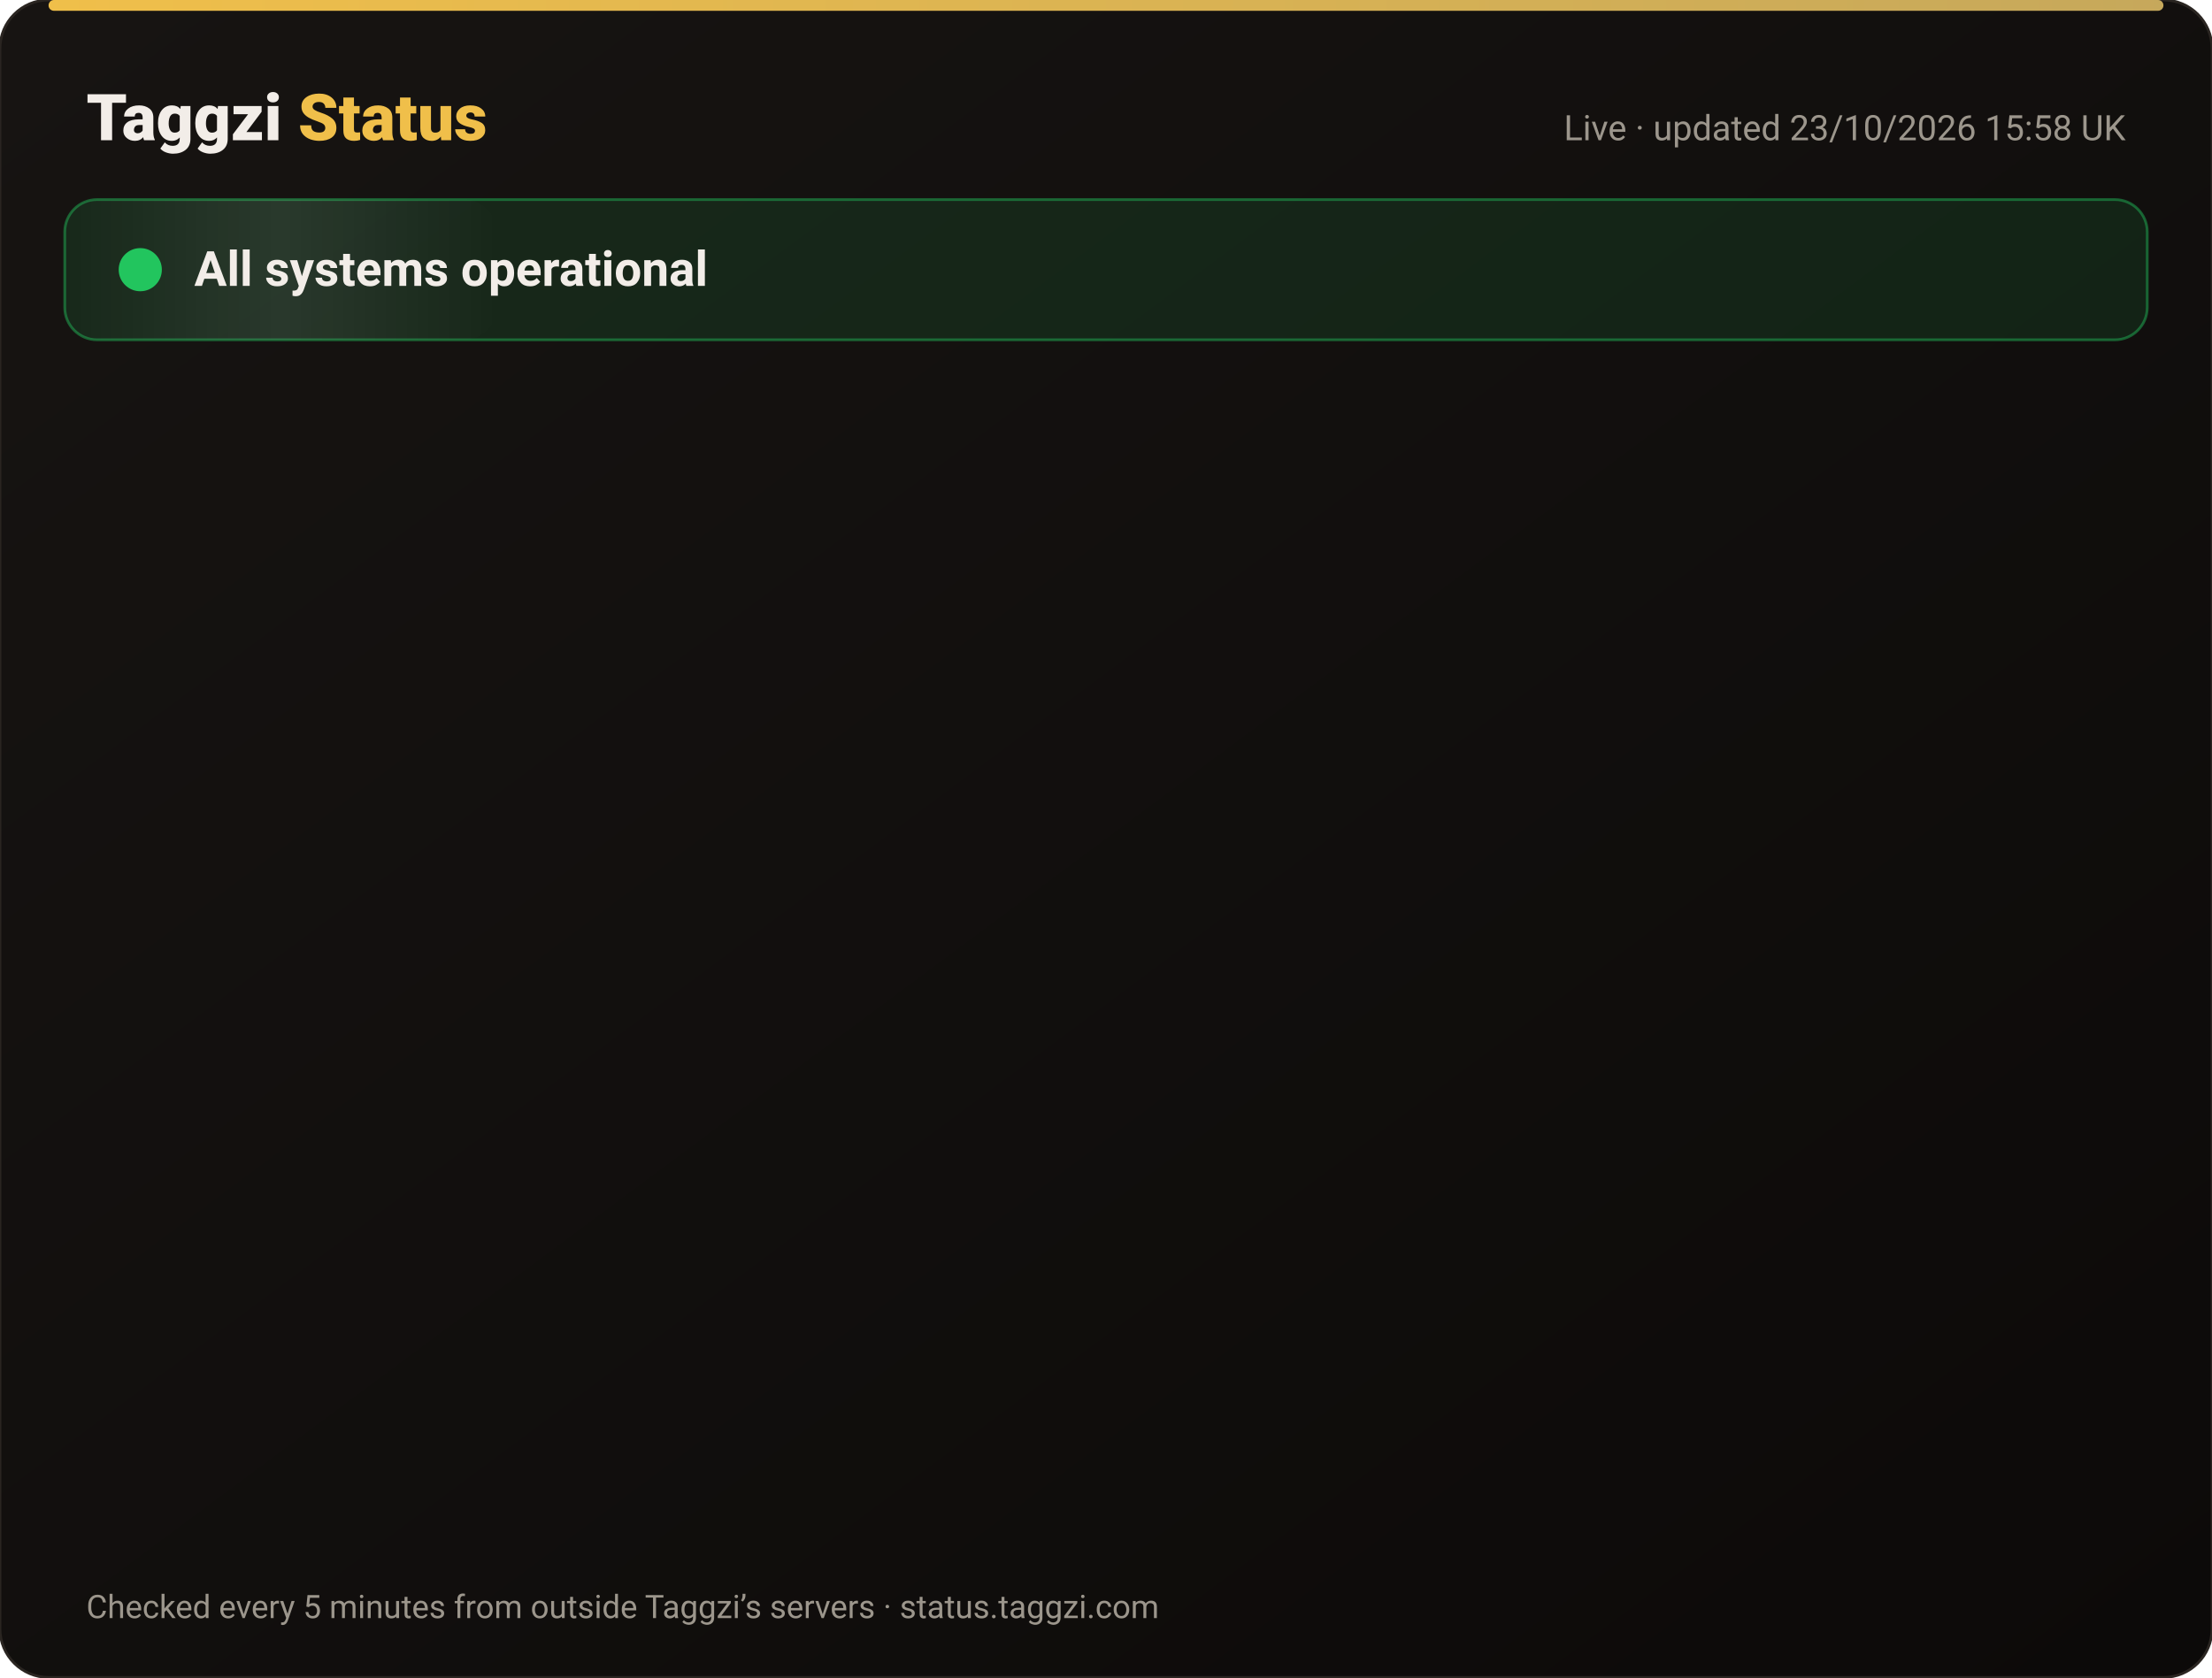
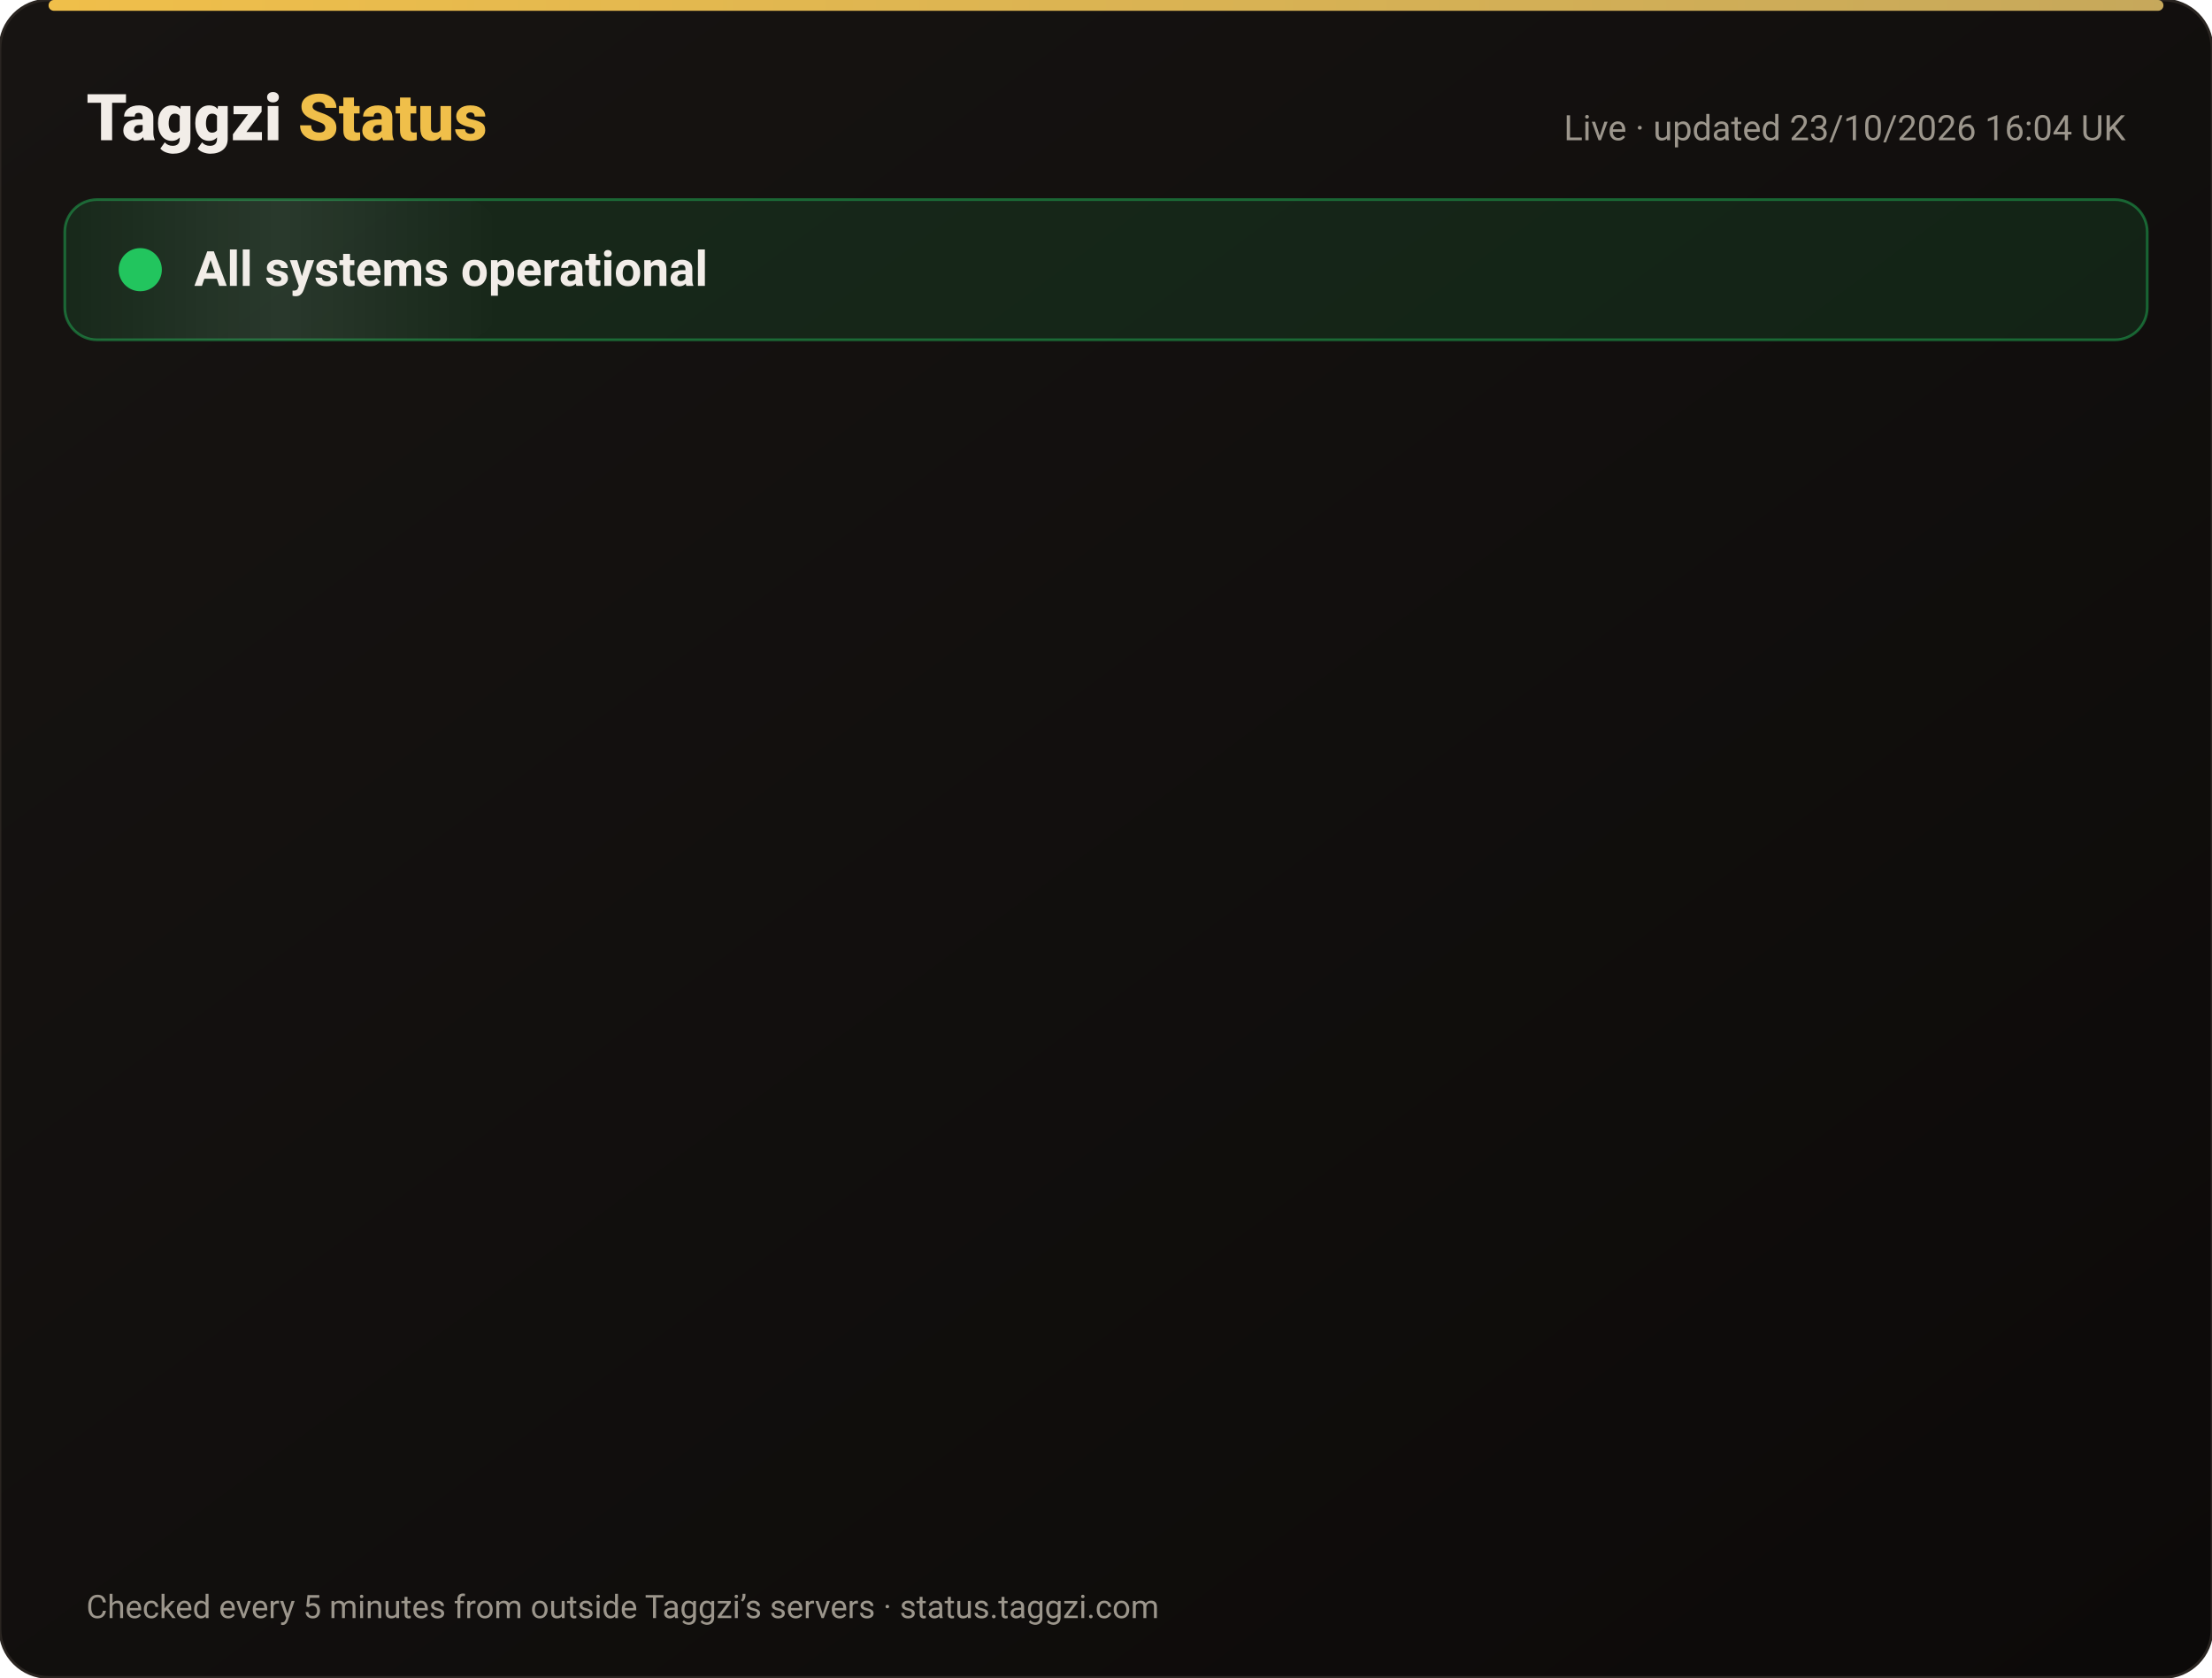
<svg xmlns="http://www.w3.org/2000/svg" width="820" height="622" viewBox="0 0 820 622" font-family="-apple-system,Segoe UI,Roboto,Helvetica,Arial,sans-serif">
  <defs>
    <linearGradient id="bg" x1="0" y1="0" x2="1" y2="1">
      <stop offset="0" stop-color="#171412" />
      <stop offset="1" stop-color="#0C0A09" />
    </linearGradient>
    <linearGradient id="gold" x1="0" x2="1">
      <stop offset="0" stop-color="#F0BF4A" />
      <stop offset="1" stop-color="#c6a85b" />
    </linearGradient>
    <linearGradient id="shine" x1="0" x2="1">
      <stop offset="0" stop-color="#fff" stop-opacity="0" />
      <stop offset=".5" stop-color="#fff" stop-opacity=".08" />
      <stop offset="1" stop-color="#fff" stop-opacity="0" />
    </linearGradient>
  </defs>
  <rect width="820" height="622" rx="18" fill="url(#bg)" stroke="#2a2521" />
  <rect x="18" y="0" width="784" height="4" rx="2" fill="url(#gold)" />
  <text x="32" y="52" font-size="24" font-weight="800" fill="#F2EDE8">Taggzi <tspan fill="#F0BF4A">Status</tspan>
  </text>
-   <text x="788" y="52" font-size="13" fill="#9C968C" text-anchor="end">Live · updated 23/10/2026 15:58 UK</text>
+   <text x="788" y="52" font-size="13" fill="#9C968C" text-anchor="end">Live · updated 23/10/2026 16:04 UK</text>
  <rect x="24" y="74" width="772" height="52" rx="12" fill="#22c55e" fill-opacity=".12" stroke="#22c55e" stroke-opacity=".45" />
  <rect x="24" y="74" width="160" height="52" rx="12" fill="url(#shine)">
    <animate attributeName="x" from="-160" to="820" dur="4s" repeatCount="indefinite" />
  </rect>
  <circle cx="52" cy="100" r="7" fill="#22c55e" />
  <circle cx="52" cy="100" r="7" fill="none" stroke="#22c55e" stroke-width="2">
    <animate attributeName="r" values="7;15;7" dur="2s" repeatCount="indefinite" />
    <animate attributeName="opacity" values=".9;0;.9" dur="2s" repeatCount="indefinite" />
  </circle>
  <text x="72" y="106" font-size="18" font-weight="700" fill="#F2EDE8">All systems operational</text>
  <g opacity="0">
    <animate attributeName="opacity" from="0" to="1" begin="0.00s" dur=".6s" fill="freeze" />
    <line x1="32" y1="188" x2="788" y2="188" stroke="#2a2521" />
    <circle cx="44" cy="166" r="6" fill="#22c55e">
      <animate attributeName="opacity" values="1;.45;1" dur="2.4s" begin="0.00s" repeatCount="indefinite" />
    </circle>
    <text x="62" y="171" font-size="15" font-weight="650" fill="#F2EDE8">Website</text>
    <text x="630" y="171" font-size="13" fill="#9C968C" text-anchor="end">100.00% uptime</text>
    <rect x="648" y="154" width="140" height="24" rx="12" fill="#22c55e" fill-opacity=".14" stroke="#22c55e" stroke-opacity=".5" />
    <text x="718" y="171" font-size="12" font-weight="700" fill="#22c55e" text-anchor="middle">Operational</text>
  </g>
  <g opacity="0">
    <animate attributeName="opacity" from="0" to="1" begin="0.15s" dur=".6s" fill="freeze" />
    <line x1="32" y1="234" x2="788" y2="234" stroke="#2a2521" />
    <circle cx="44" cy="212" r="6" fill="#22c55e">
      <animate attributeName="opacity" values="1;.45;1" dur="2.4s" begin="0.15s" repeatCount="indefinite" />
    </circle>
    <text x="62" y="217" font-size="15" font-weight="650" fill="#F2EDE8">Tag scans</text>
    <text x="630" y="217" font-size="13" fill="#9C968C" text-anchor="end">100.00% uptime</text>
    <rect x="648" y="200" width="140" height="24" rx="12" fill="#22c55e" fill-opacity=".14" stroke="#22c55e" stroke-opacity=".5" />
    <text x="718" y="217" font-size="12" font-weight="700" fill="#22c55e" text-anchor="middle">Operational</text>
  </g>
  <g opacity="0">
    <animate attributeName="opacity" from="0" to="1" begin="0.30s" dur=".6s" fill="freeze" />
    <line x1="32" y1="280" x2="788" y2="280" stroke="#2a2521" />
    <circle cx="44" cy="258" r="6" fill="#22c55e">
      <animate attributeName="opacity" values="1;.45;1" dur="2.4s" begin="0.30s" repeatCount="indefinite" />
    </circle>
    <text x="62" y="263" font-size="15" font-weight="650" fill="#F2EDE8">Manual tag lookup</text>
    <text x="630" y="263" font-size="13" fill="#9C968C" text-anchor="end">100.00% uptime</text>
    <rect x="648" y="246" width="140" height="24" rx="12" fill="#22c55e" fill-opacity=".14" stroke="#22c55e" stroke-opacity=".5" />
    <text x="718" y="263" font-size="12" font-weight="700" fill="#22c55e" text-anchor="middle">Operational</text>
  </g>
  <g opacity="0">
    <animate attributeName="opacity" from="0" to="1" begin="0.45s" dur=".6s" fill="freeze" />
    <line x1="32" y1="326" x2="788" y2="326" stroke="#2a2521" />
    <circle cx="44" cy="304" r="6" fill="#22c55e">
      <animate attributeName="opacity" values="1;.45;1" dur="2.4s" begin="0.45s" repeatCount="indefinite" />
    </circle>
    <text x="62" y="309" font-size="15" font-weight="650" fill="#F2EDE8">App &amp; login</text>
    <text x="630" y="309" font-size="13" fill="#9C968C" text-anchor="end">100.00% uptime</text>
    <rect x="648" y="292" width="140" height="24" rx="12" fill="#22c55e" fill-opacity=".14" stroke="#22c55e" stroke-opacity=".5" />
    <text x="718" y="309" font-size="12" font-weight="700" fill="#22c55e" text-anchor="middle">Operational</text>
  </g>
  <g opacity="0">
    <animate attributeName="opacity" from="0" to="1" begin="0.60s" dur=".6s" fill="freeze" />
    <line x1="32" y1="372" x2="788" y2="372" stroke="#2a2521" />
    <circle cx="44" cy="350" r="6" fill="#22c55e">
      <animate attributeName="opacity" values="1;.45;1" dur="2.4s" begin="0.60s" repeatCount="indefinite" />
    </circle>
    <text x="62" y="355" font-size="15" font-weight="650" fill="#F2EDE8">Community alerts</text>
    <text x="630" y="355" font-size="13" fill="#9C968C" text-anchor="end">100.00% uptime</text>
    <rect x="648" y="338" width="140" height="24" rx="12" fill="#22c55e" fill-opacity=".14" stroke="#22c55e" stroke-opacity=".5" />
    <text x="718" y="355" font-size="12" font-weight="700" fill="#22c55e" text-anchor="middle">Operational</text>
  </g>
  <g opacity="0">
    <animate attributeName="opacity" from="0" to="1" begin="0.75s" dur=".6s" fill="freeze" />
    <line x1="32" y1="418" x2="788" y2="418" stroke="#2a2521" />
    <circle cx="44" cy="396" r="6" fill="#22c55e">
      <animate attributeName="opacity" values="1;.45;1" dur="2.4s" begin="0.75s" repeatCount="indefinite" />
    </circle>
    <text x="62" y="401" font-size="15" font-weight="650" fill="#F2EDE8">Private calling</text>
    <text x="630" y="401" font-size="13" fill="#9C968C" text-anchor="end">100.00% uptime</text>
    <rect x="648" y="384" width="140" height="24" rx="12" fill="#22c55e" fill-opacity=".14" stroke="#22c55e" stroke-opacity=".5" />
    <text x="718" y="401" font-size="12" font-weight="700" fill="#22c55e" text-anchor="middle">Operational</text>
  </g>
  <g opacity="0">
    <animate attributeName="opacity" from="0" to="1" begin="0.90s" dur=".6s" fill="freeze" />
    <line x1="32" y1="464" x2="788" y2="464" stroke="#2a2521" />
    <circle cx="44" cy="442" r="6" fill="#22c55e">
      <animate attributeName="opacity" values="1;.45;1" dur="2.4s" begin="0.90s" repeatCount="indefinite" />
    </circle>
    <text x="62" y="447" font-size="15" font-weight="650" fill="#F2EDE8">Payments</text>
    <text x="630" y="447" font-size="13" fill="#9C968C" text-anchor="end">99.99% uptime</text>
    <rect x="648" y="430" width="140" height="24" rx="12" fill="#22c55e" fill-opacity=".14" stroke="#22c55e" stroke-opacity=".5" />
    <text x="718" y="447" font-size="12" font-weight="700" fill="#22c55e" text-anchor="middle">Operational</text>
  </g>
  <g opacity="0">
    <animate attributeName="opacity" from="0" to="1" begin="1.05s" dur=".6s" fill="freeze" />
    <line x1="32" y1="510" x2="788" y2="510" stroke="#2a2521" />
    <circle cx="44" cy="488" r="6" fill="#22c55e">
      <animate attributeName="opacity" values="1;.45;1" dur="2.4s" begin="1.05s" repeatCount="indefinite" />
    </circle>
    <text x="62" y="493" font-size="15" font-weight="650" fill="#F2EDE8">Email &amp; support</text>
    <text x="630" y="493" font-size="13" fill="#9C968C" text-anchor="end">100.00% uptime</text>
    <rect x="648" y="476" width="140" height="24" rx="12" fill="#22c55e" fill-opacity=".14" stroke="#22c55e" stroke-opacity=".5" />
    <text x="718" y="493" font-size="12" font-weight="700" fill="#22c55e" text-anchor="middle">Operational</text>
  </g>
  <g opacity="0">
    <animate attributeName="opacity" from="0" to="1" begin="1.20s" dur=".6s" fill="freeze" />
    <line x1="32" y1="556" x2="788" y2="556" stroke="#2a2521" />
    <circle cx="44" cy="534" r="6" fill="#22c55e">
      <animate attributeName="opacity" values="1;.45;1" dur="2.4s" begin="1.20s" repeatCount="indefinite" />
    </circle>
    <text x="62" y="539" font-size="15" font-weight="650" fill="#F2EDE8">Secure connection (SSL)</text>
    <text x="630" y="539" font-size="13" fill="#9C968C" text-anchor="end">100.00% uptime</text>
    <rect x="648" y="522" width="140" height="24" rx="12" fill="#22c55e" fill-opacity=".14" stroke="#22c55e" stroke-opacity=".5" />
    <text x="718" y="539" font-size="12" font-weight="700" fill="#22c55e" text-anchor="middle">Operational</text>
  </g>
  <text x="32" y="600" font-size="12" fill="#9C968C">Checked every 5 minutes from outside Taggzi’s servers · status.taggzi.com</text>
</svg>
